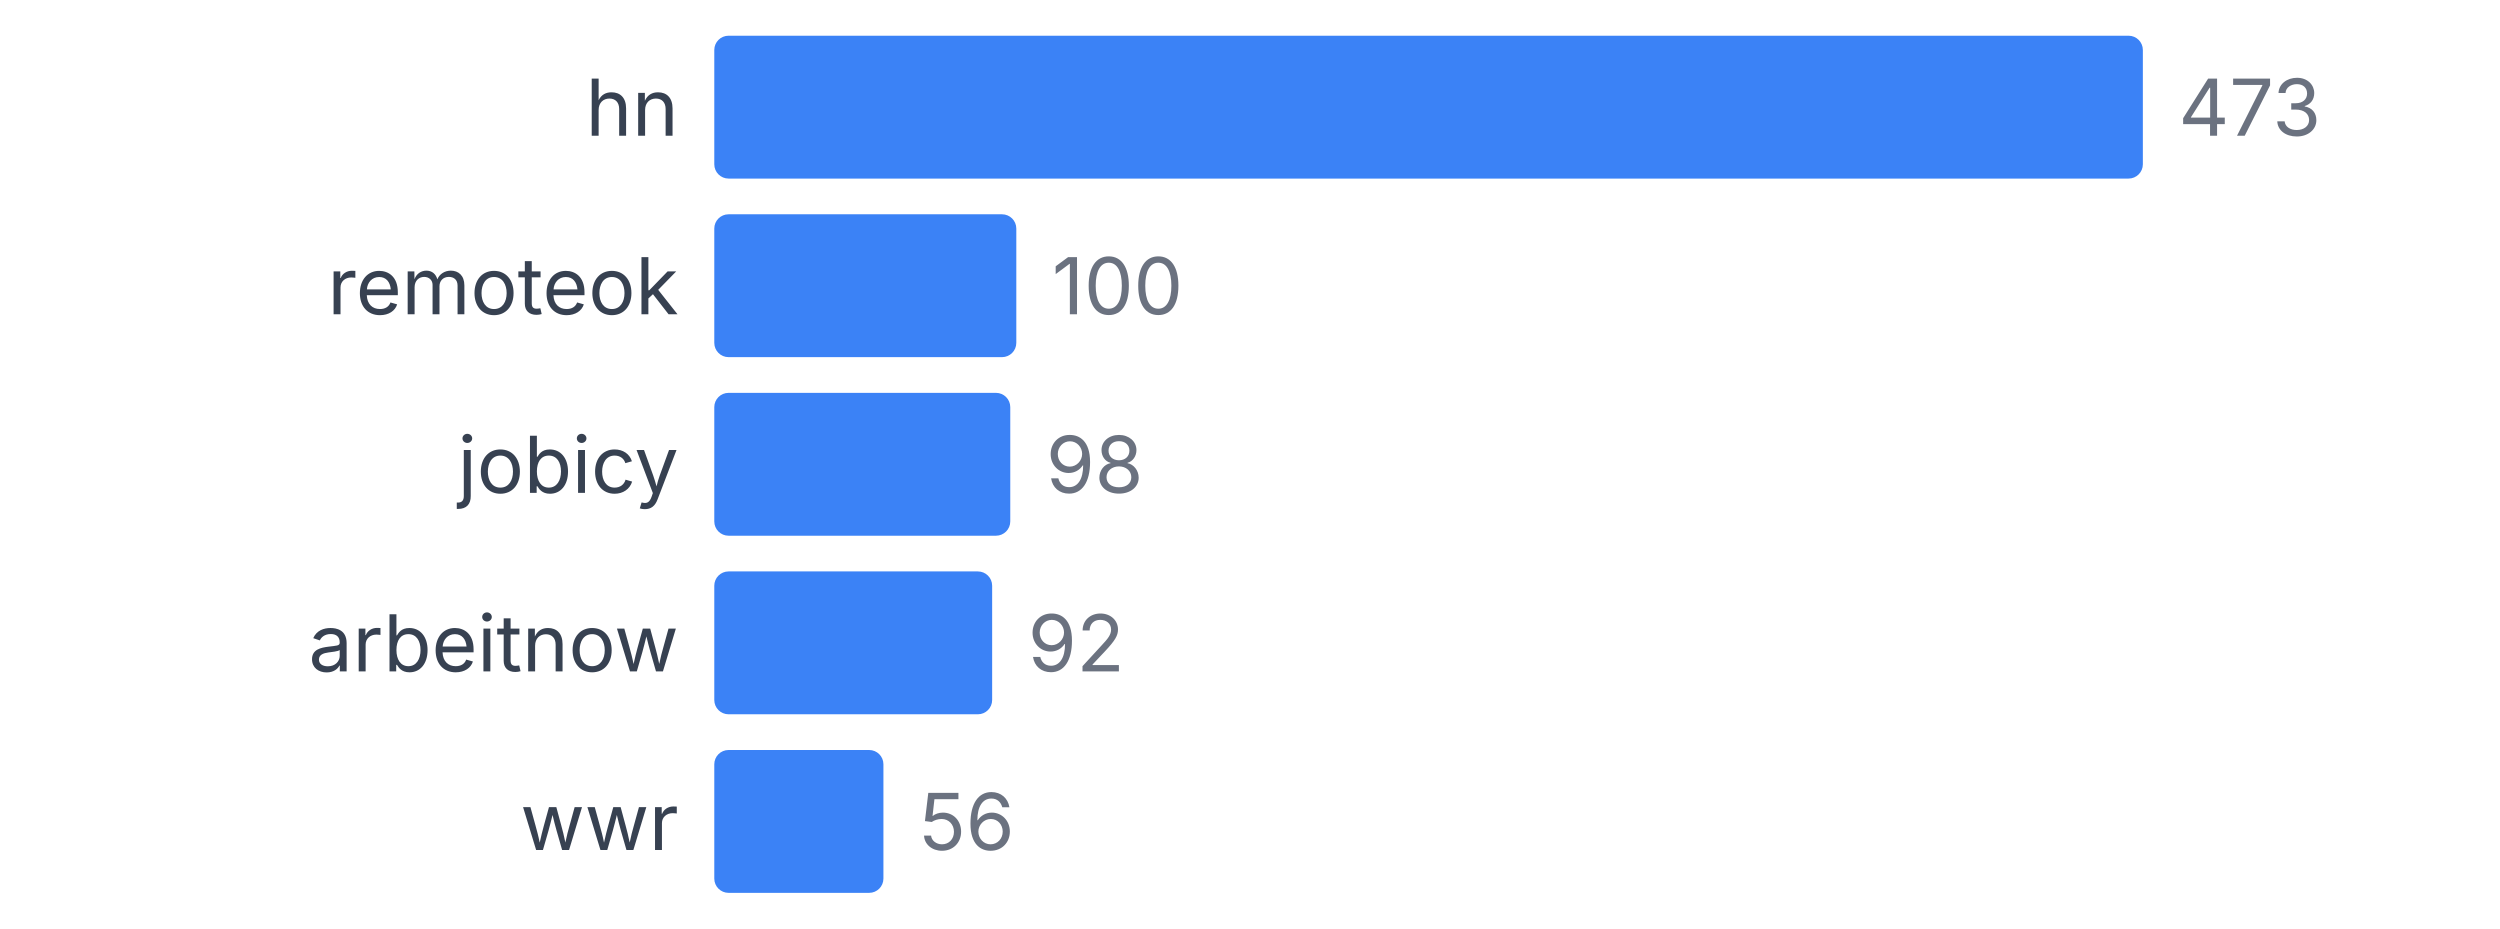
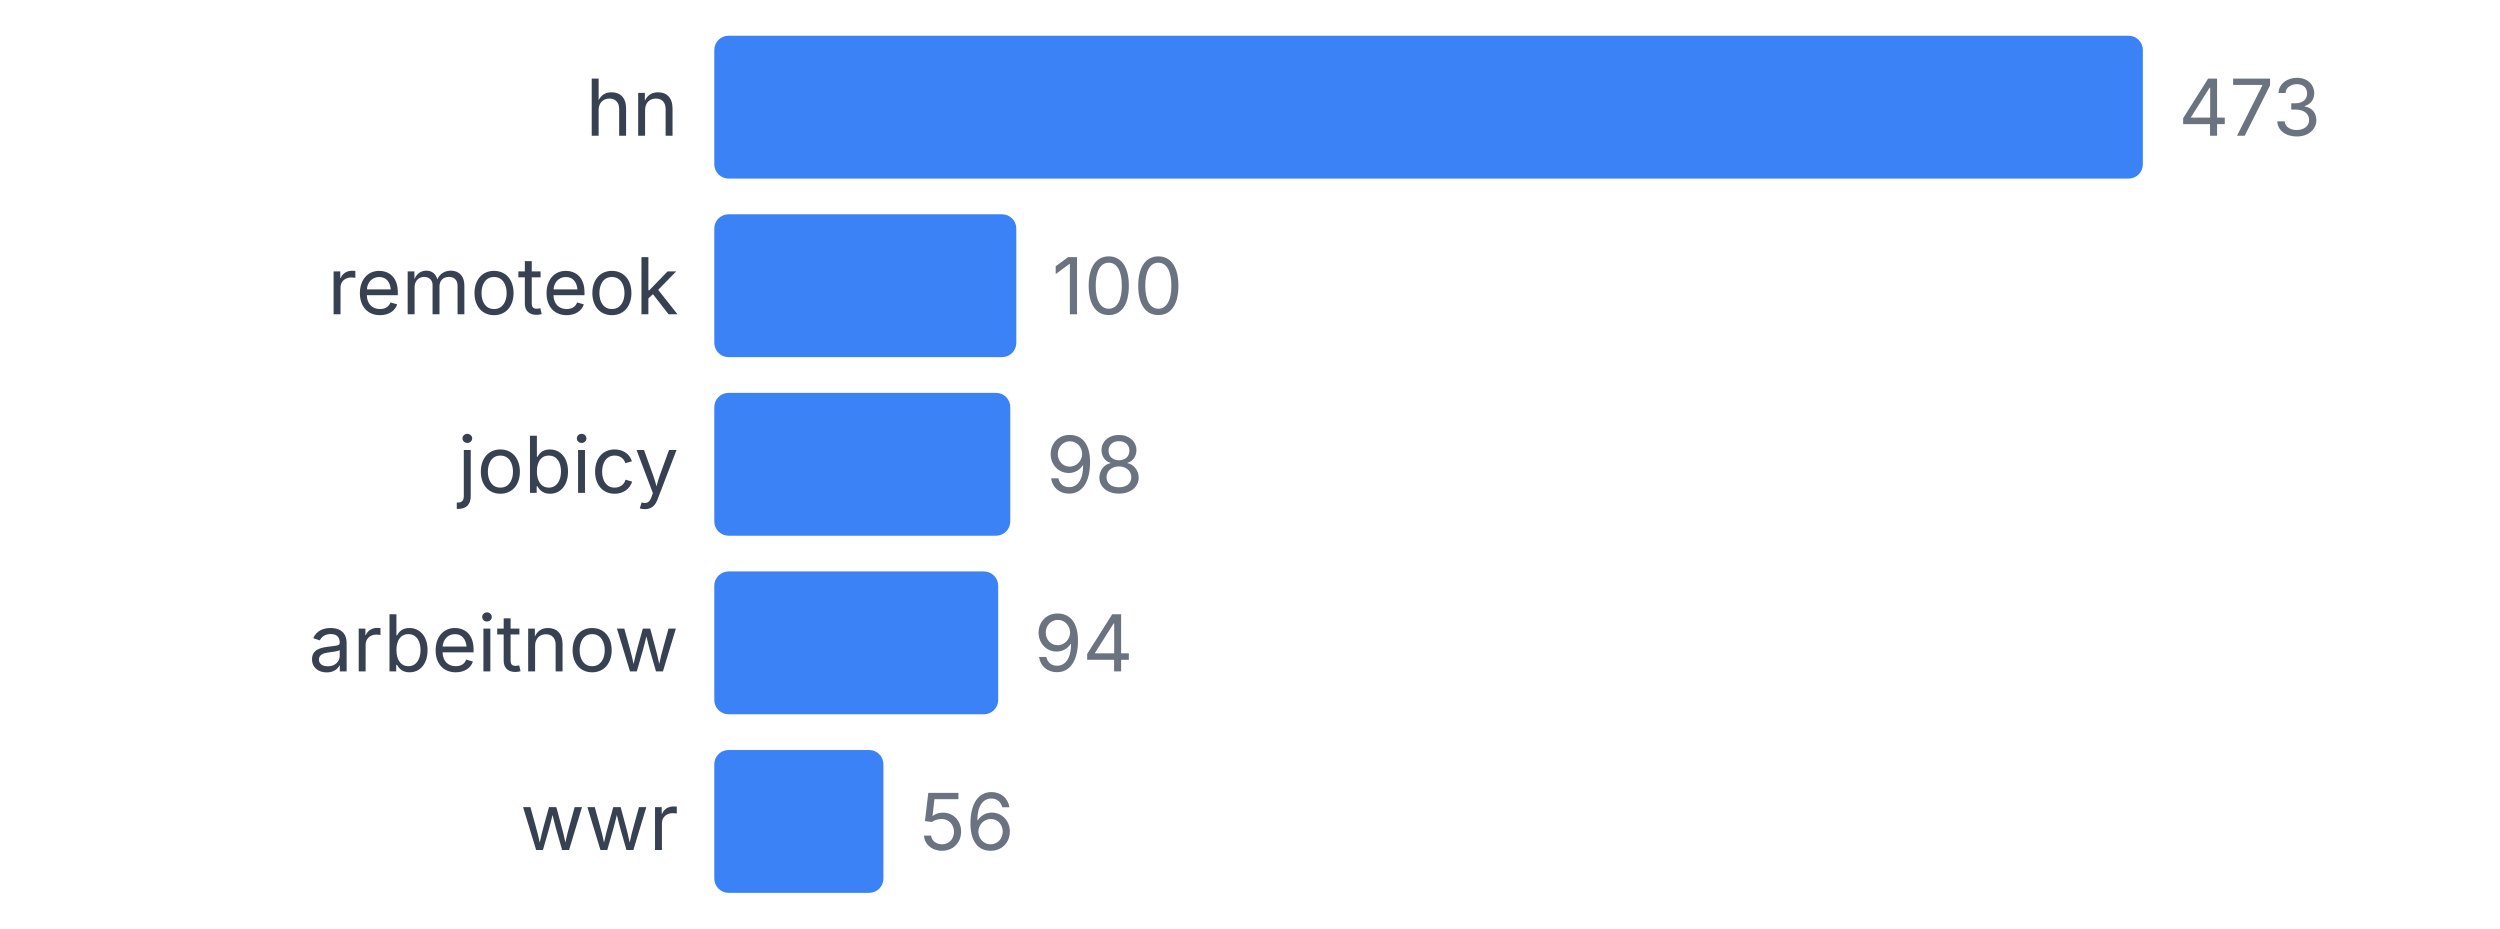
<svg xmlns="http://www.w3.org/2000/svg" width="350" height="130" viewBox="0 0 350 130">
  <style>
    text { font-family: system-ui, -apple-system, sans-serif; }
  </style>
  <text x="95" y="19" text-anchor="end" font-size="11" fill="#374151">hn</text>
  <rect x="100" y="5" width="200" height="20" fill="#3b82f6" rx="2" />
  <text x="305" y="19" font-size="11" fill="#6b7280">473</text>
  <text x="95" y="44" text-anchor="end" font-size="11" fill="#374151">remoteok</text>
  <rect x="100" y="30" width="42.283" height="20" fill="#3b82f6" rx="2" />
  <text x="147.283" y="44" font-size="11" fill="#6b7280">100</text>
  <text x="95" y="69" text-anchor="end" font-size="11" fill="#374151">jobicy</text>
  <rect x="100" y="55" width="41.438" height="20" fill="#3b82f6" rx="2" />
  <text x="146.438" y="69" font-size="11" fill="#6b7280">98</text>
  <text x="95" y="94" text-anchor="end" font-size="11" fill="#374151">arbeitnow</text>
-   <rect x="100" y="80" width="38.901" height="20" fill="#3b82f6" rx="2" />
-   <text x="143.901" y="94" font-size="11" fill="#6b7280">92</text>
+   <rect x="100" y="80" width="39.746" height="20" fill="#3b82f6" rx="2" />
+   <text x="144.746" y="94" font-size="11" fill="#6b7280">94</text>
  <text x="95" y="119" text-anchor="end" font-size="11" fill="#374151">wwr</text>
  <rect x="100" y="105" width="23.679" height="20" fill="#3b82f6" rx="2" />
  <text x="128.679" y="119" font-size="11" fill="#6b7280">56</text>
</svg>
